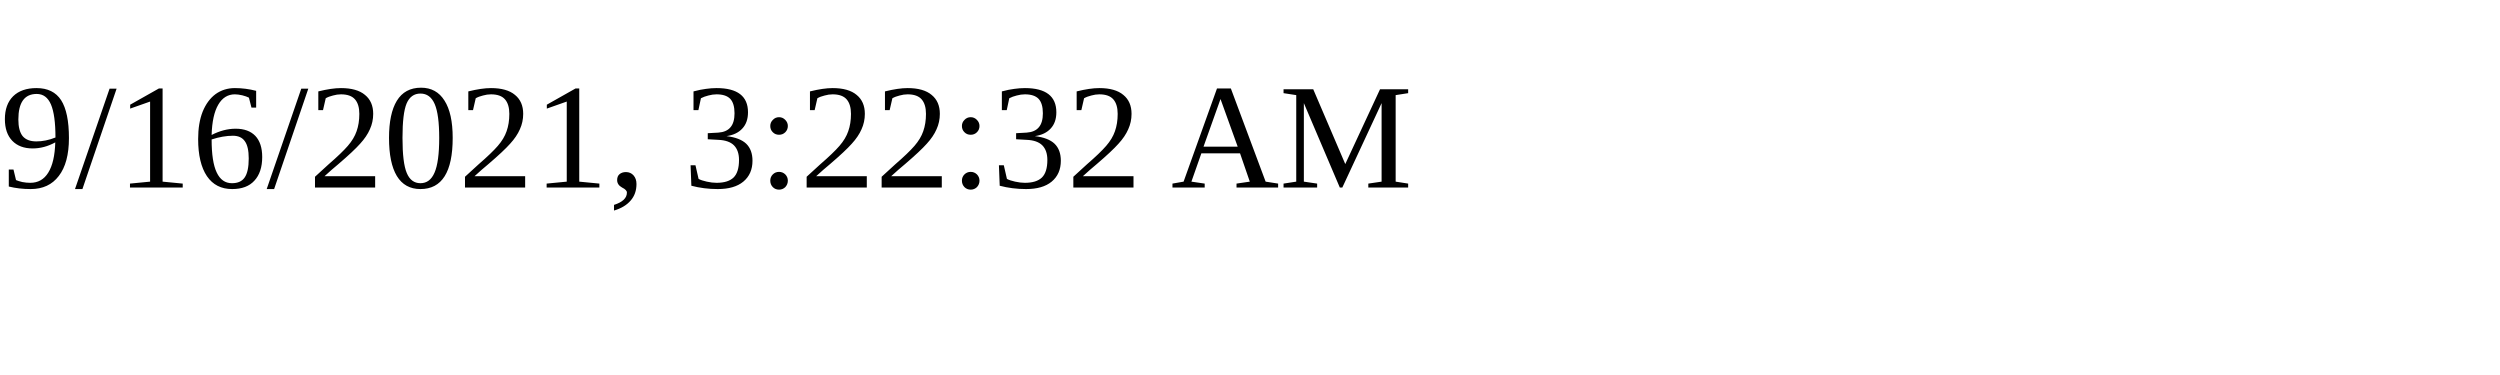
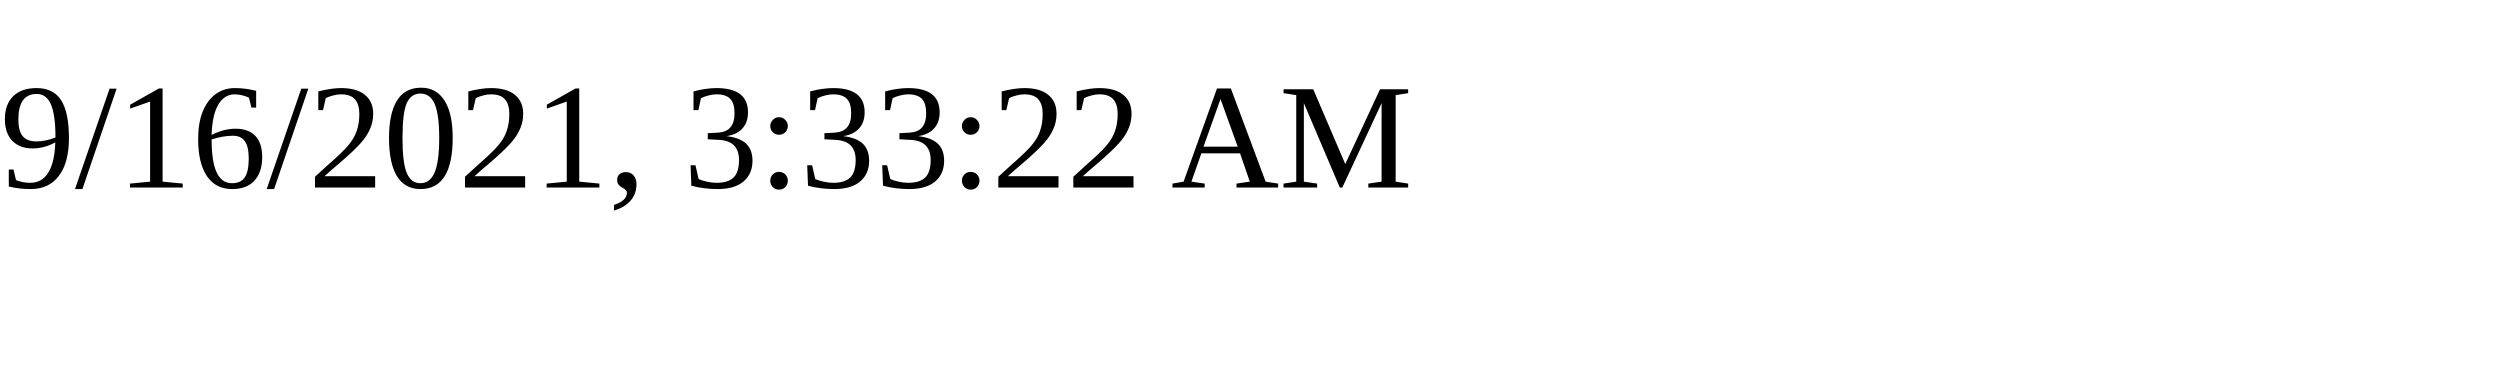
<svg xmlns="http://www.w3.org/2000/svg" height="30" width="200">
-   <text x="0" y="15">9/16/2021, 3:22:32 AM</text>
+   <text x="0" y="15">9/16/2021, 3:33:22 AM</text>
</svg>
